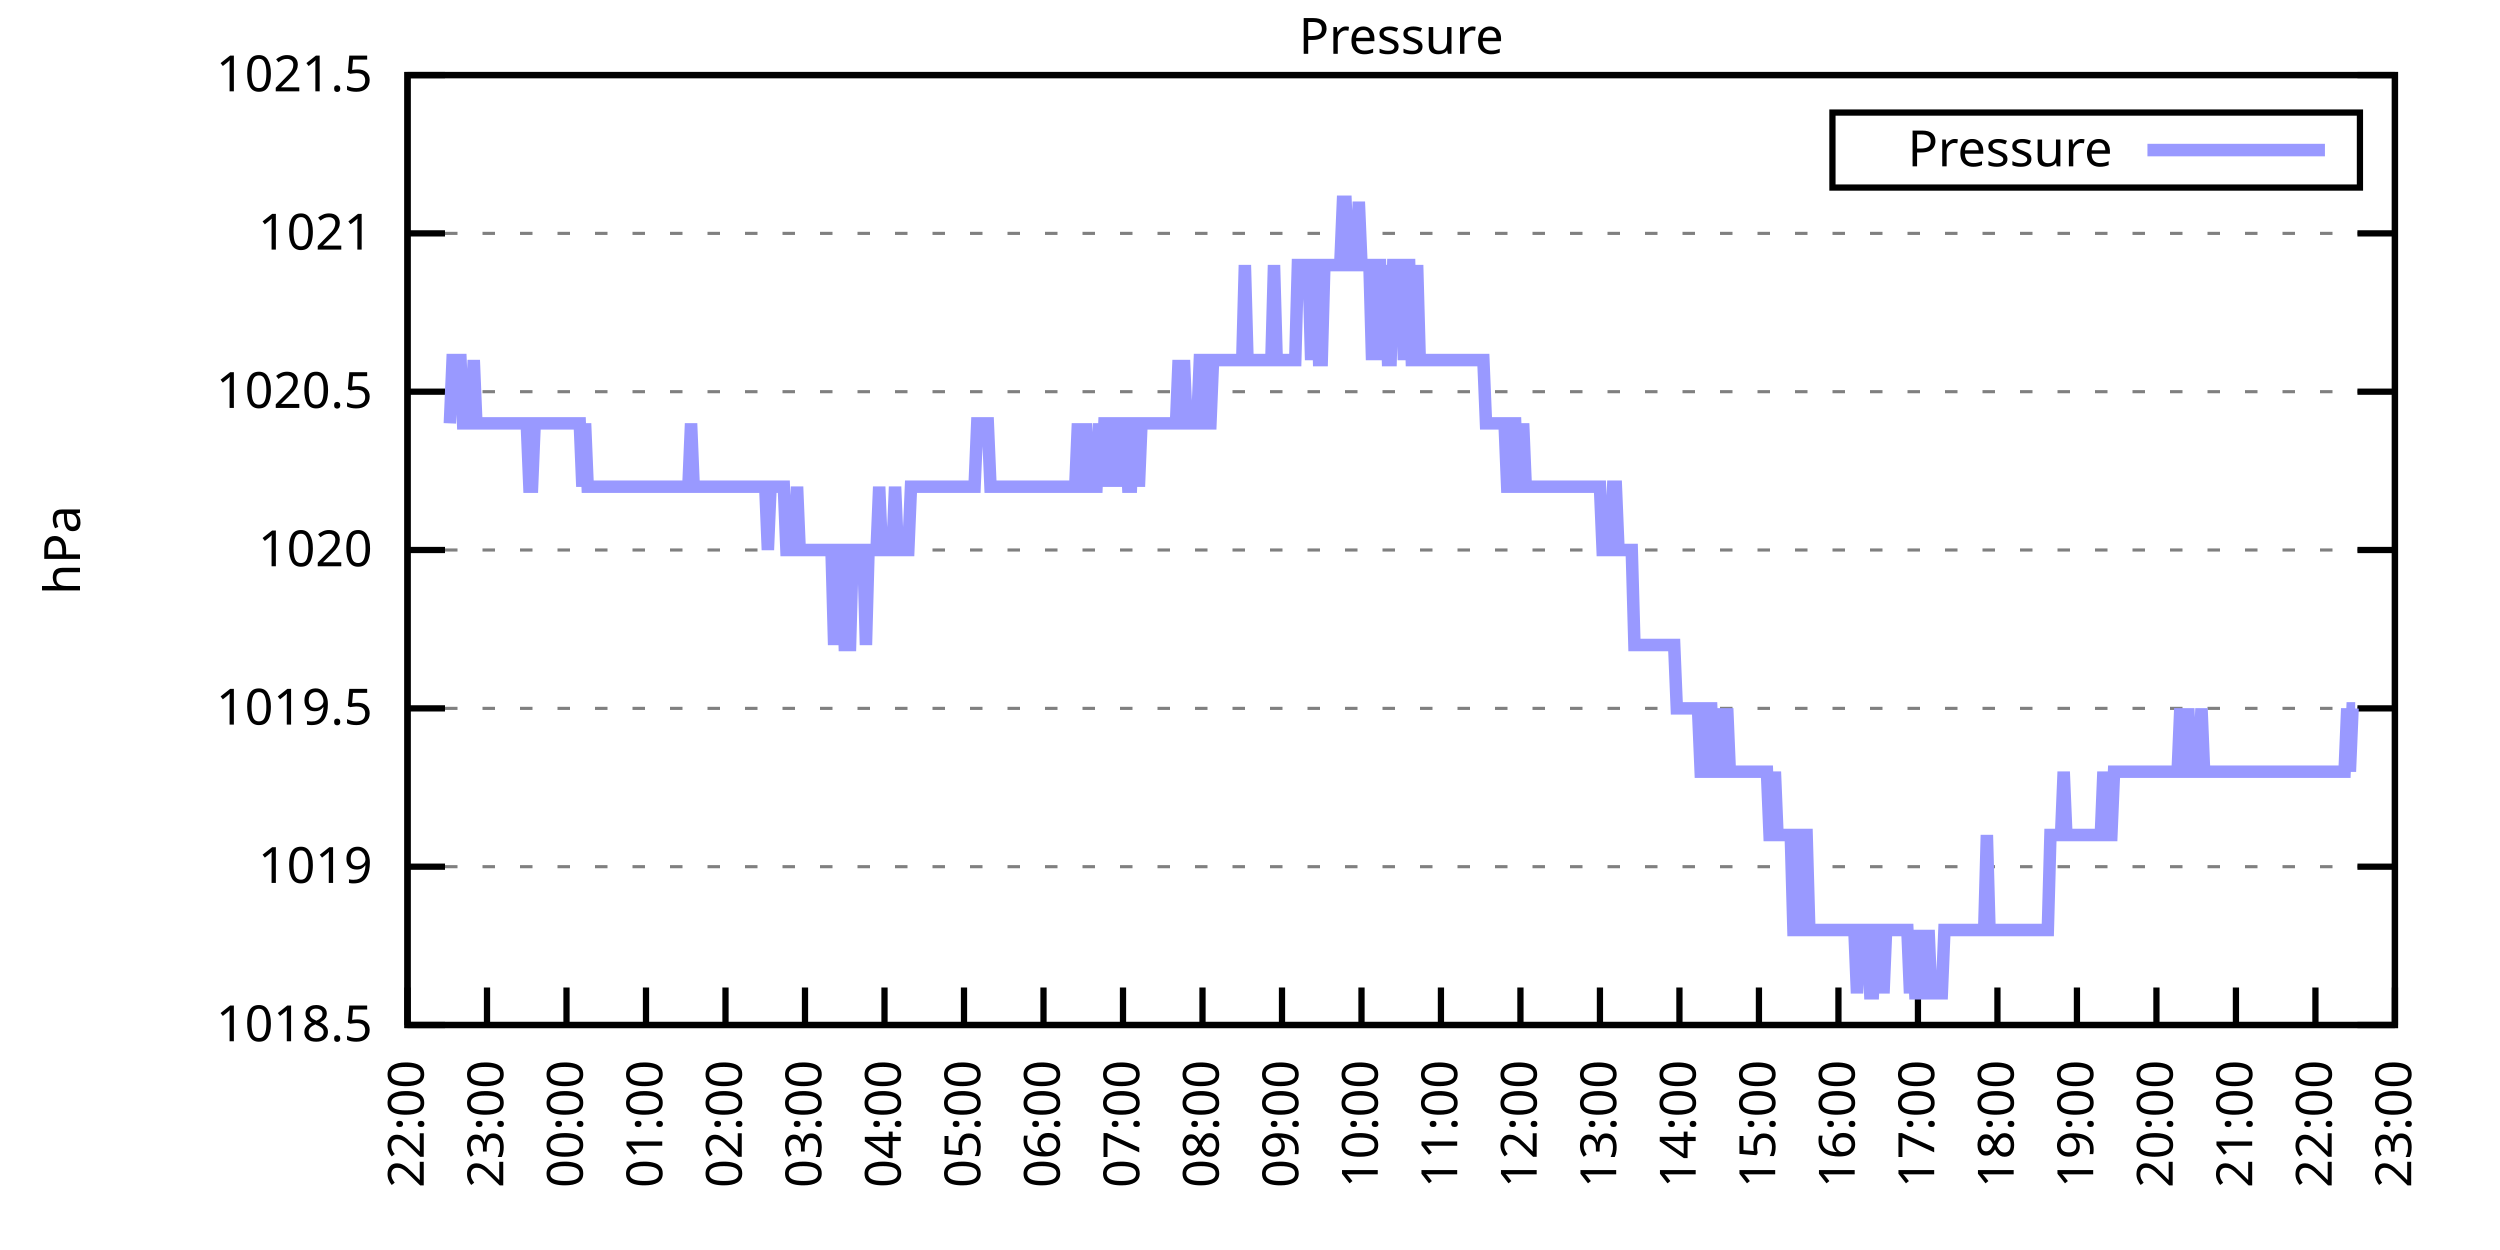
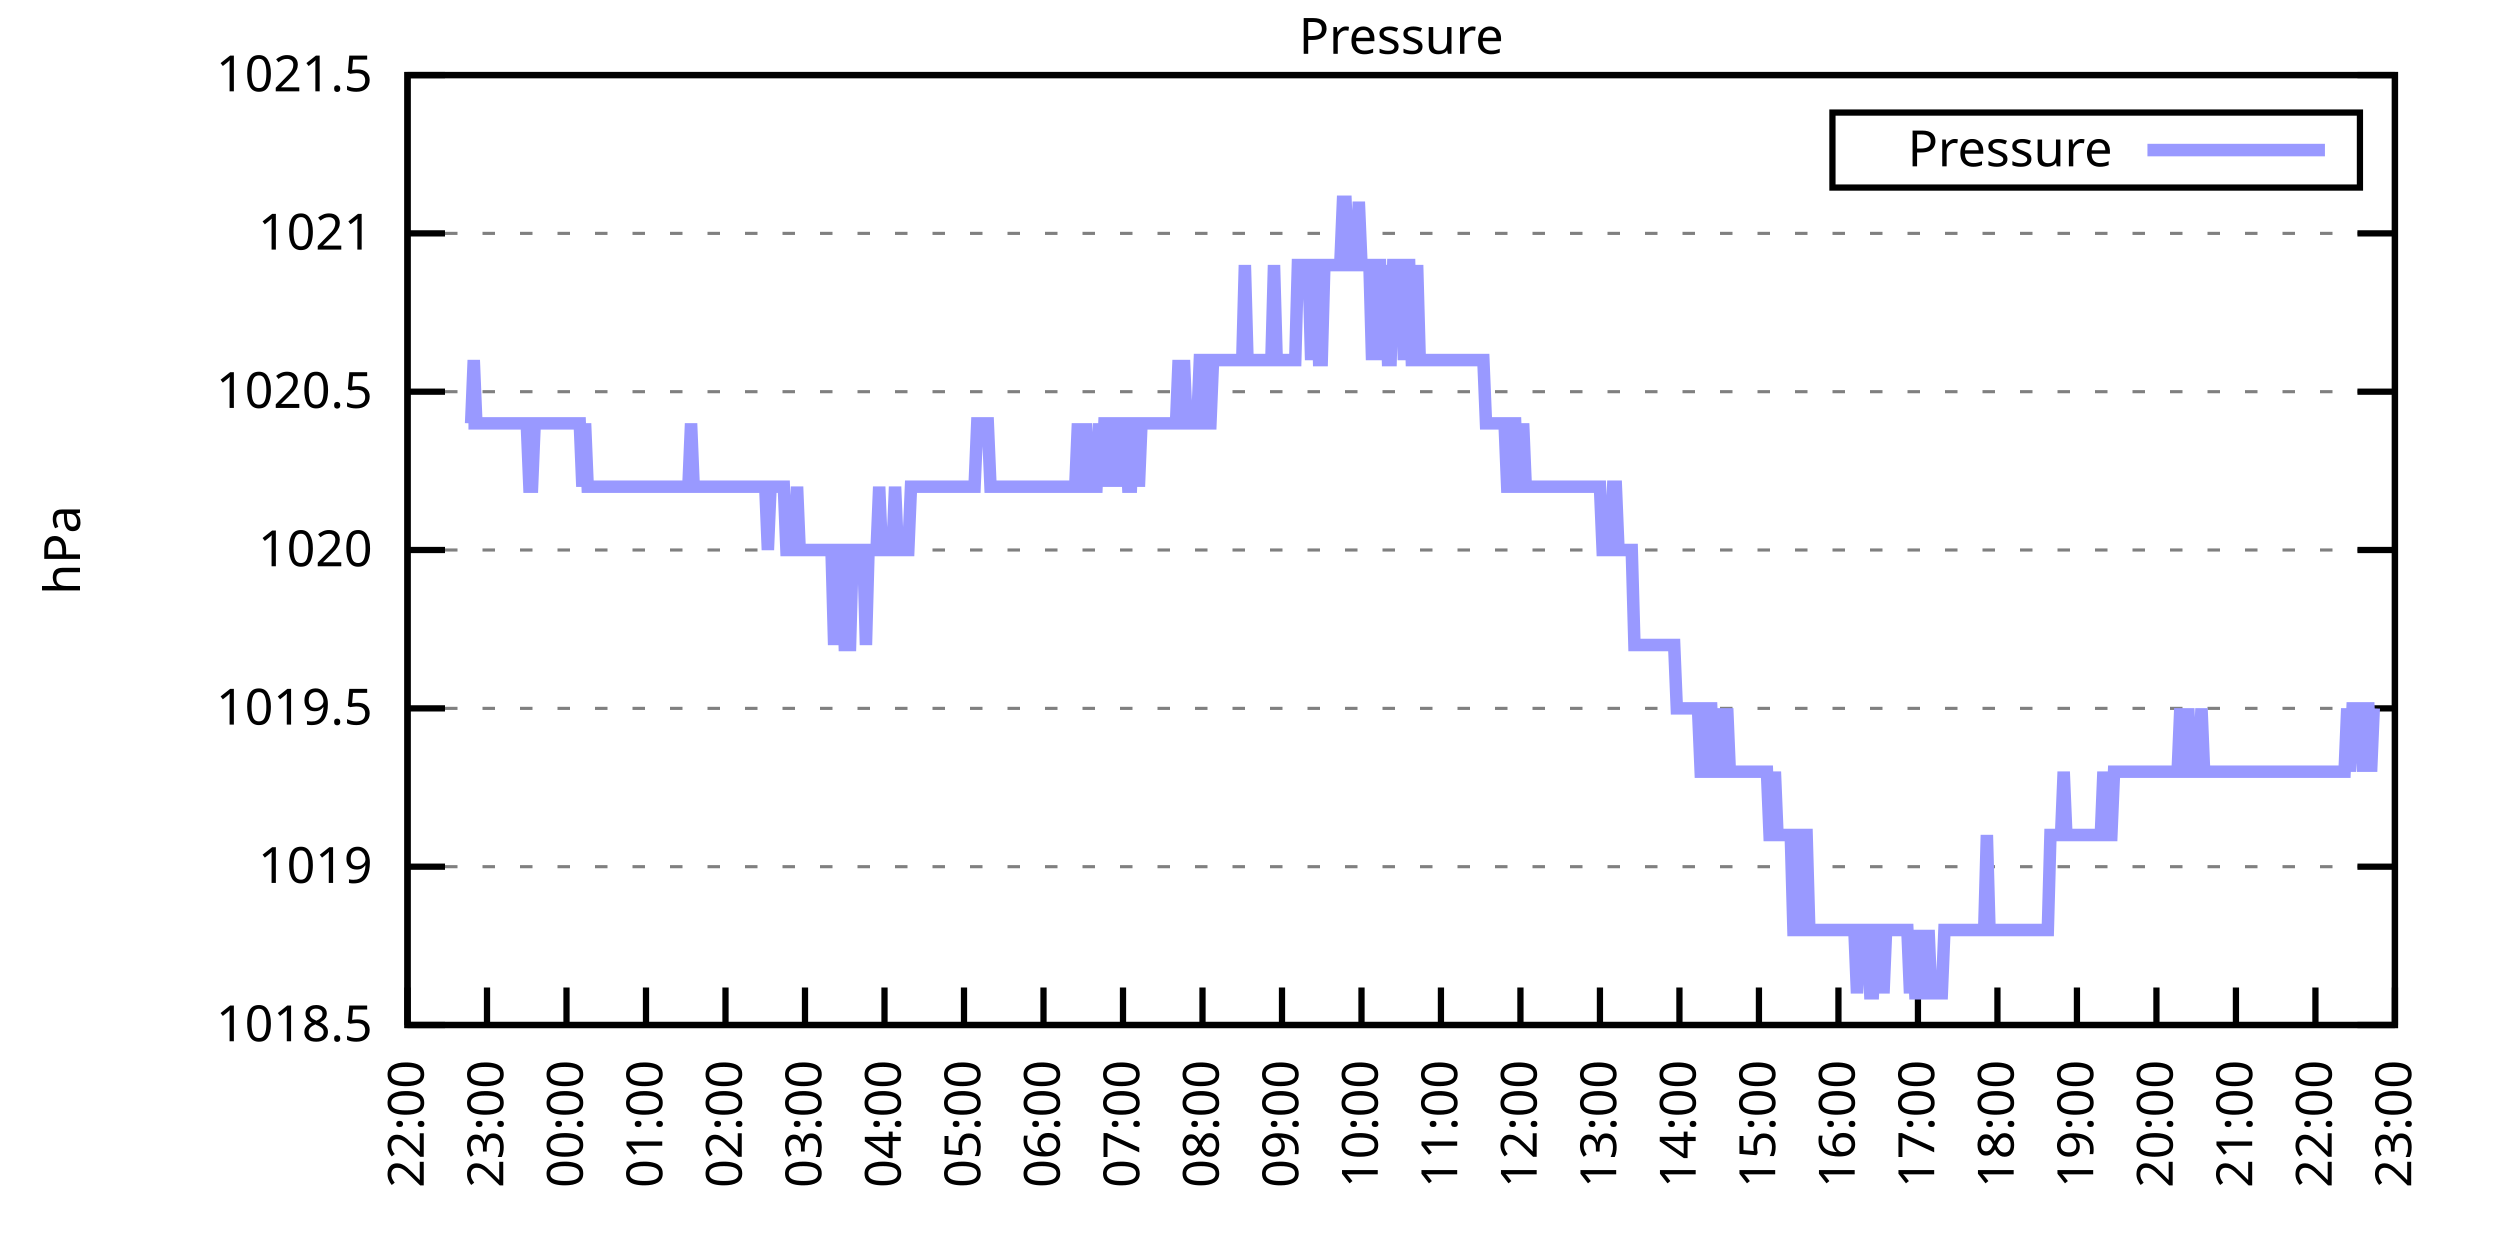
<svg xmlns="http://www.w3.org/2000/svg" xmlns:xlink="http://www.w3.org/1999/xlink" width="400" height="200" viewBox="0 0 400 200">
  <g id="gnuplot_canvas">
    <rect x="0" y="0" width="400" height="200" fill="none" />
    <defs>
      <circle id="gpDot" r="0.5" stroke-width="0.5" stroke="currentColor" />
      <path id="gpPt0" stroke-width="0.333" stroke="currentColor" d="M-1,0 h2 M0,-1 v2" />
      <path id="gpPt1" stroke-width="0.333" stroke="currentColor" d="M-1,-1 L1,1 M1,-1 L-1,1" />
      <path id="gpPt2" stroke-width="0.333" stroke="currentColor" d="M-1,0 L1,0 M0,-1 L0,1 M-1,-1 L1,1 M-1,1 L1,-1" />
      <rect id="gpPt3" stroke-width="0.333" stroke="currentColor" x="-1" y="-1" width="2" height="2" />
      <rect id="gpPt4" stroke-width="0.333" stroke="currentColor" fill="currentColor" x="-1" y="-1" width="2" height="2" />
      <circle id="gpPt5" stroke-width="0.333" stroke="currentColor" cx="0" cy="0" r="1" />
      <use xlink:href="#gpPt5" id="gpPt6" fill="currentColor" stroke="none" />
      <path id="gpPt7" stroke-width="0.333" stroke="currentColor" d="M0,-1.33 L-1.33,0.67 L1.33,0.67 z" />
      <use xlink:href="#gpPt7" id="gpPt8" fill="currentColor" stroke="none" />
      <use xlink:href="#gpPt7" id="gpPt9" stroke="currentColor" transform="rotate(180)" />
      <use xlink:href="#gpPt9" id="gpPt10" fill="currentColor" stroke="none" />
      <use xlink:href="#gpPt3" id="gpPt11" stroke="currentColor" transform="rotate(45)" />
      <use xlink:href="#gpPt11" id="gpPt12" fill="currentColor" stroke="none" />
      <path id="gpPt13" stroke-width="0.333" stroke="currentColor" d="M0,1.330 L1.265,0.411 L0.782,-1.067 L-0.782,-1.076 L-1.265,0.411 z" />
      <use xlink:href="#gpPt13" id="gpPt14" fill="currentColor" stroke="none" />
      <filter id="textbox" filterUnits="objectBoundingBox" x="0" y="0" height="1" width="1">
        <feFlood flood-color="white" flood-opacity="1" result="bgnd" />
        <feComposite in="SourceGraphic" in2="bgnd" operator="atop" />
      </filter>
      <filter id="greybox" filterUnits="objectBoundingBox" x="0" y="0" height="1" width="1">
        <feFlood flood-color="lightgrey" flood-opacity="1" result="grey" />
        <feComposite in="SourceGraphic" in2="grey" operator="atop" />
      </filter>
    </defs>
    <g fill="none" color="white" stroke="currentColor" stroke-width="1.00" stroke-linecap="butt" stroke-linejoin="miter">
</g>
    <g fill="none" color="black" stroke="currentColor" stroke-width="1.00" stroke-linecap="butt" stroke-linejoin="miter">
      <g stroke="none" shape-rendering="crispEdges">
        <polygon fill="rgb(255, 255, 255)" points="65.20,164.00 383.18,164.00 383.18,12.02 65.20,12.02 " />
      </g>
    </g>
    <g fill="none" color="black" stroke="currentColor" stroke-width="1.00" stroke-linecap="butt" stroke-linejoin="miter">
</g>
    <g fill="none" color="black" stroke="black" stroke-width="0.50" stroke-linecap="butt" stroke-linejoin="miter">
</g>
    <g fill="none" color="gray" stroke="currentColor" stroke-width="0.50" stroke-linecap="butt" stroke-linejoin="miter">
      <path stroke="gray" stroke-dasharray="2,4" class="gridline" d="M65.20,164.00 L383.19,164.00  " />
    </g>
    <g fill="none" color="gray" stroke="gray" stroke-width="1.00" stroke-linecap="butt" stroke-linejoin="miter">
</g>
    <g fill="none" color="black" stroke="currentColor" stroke-width="1.00" stroke-linecap="butt" stroke-linejoin="miter">
      <path stroke="black" d="M65.20,164.00 L71.20,164.00 M383.19,164.00 L377.19,164.00  " />
      <g transform="translate(59.60,166.60)" stroke="none" fill="black" font-family="Sans" font-size="8.00" text-anchor="end">
        <text>
          <tspan font-family="Sans"> 1018.5</tspan>
        </text>
      </g>
    </g>
    <g fill="none" color="black" stroke="currentColor" stroke-width="1.00" stroke-linecap="butt" stroke-linejoin="miter">
</g>
    <g fill="none" color="black" stroke="black" stroke-width="0.50" stroke-linecap="butt" stroke-linejoin="miter">
</g>
    <g fill="none" color="gray" stroke="currentColor" stroke-width="0.50" stroke-linecap="butt" stroke-linejoin="miter">
      <path stroke="gray" stroke-dasharray="2,4" class="gridline" d="M65.20,138.67 L383.19,138.67  " />
    </g>
    <g fill="none" color="gray" stroke="gray" stroke-width="1.00" stroke-linecap="butt" stroke-linejoin="miter">
</g>
    <g fill="none" color="black" stroke="currentColor" stroke-width="1.00" stroke-linecap="butt" stroke-linejoin="miter">
      <path stroke="black" d="M65.20,138.67 L71.20,138.67 M383.19,138.67 L377.19,138.67  " />
      <g transform="translate(59.60,141.27)" stroke="none" fill="black" font-family="Sans" font-size="8.00" text-anchor="end">
        <text>
          <tspan font-family="Sans"> 1019</tspan>
        </text>
      </g>
    </g>
    <g fill="none" color="black" stroke="currentColor" stroke-width="1.00" stroke-linecap="butt" stroke-linejoin="miter">
</g>
    <g fill="none" color="black" stroke="black" stroke-width="0.50" stroke-linecap="butt" stroke-linejoin="miter">
</g>
    <g fill="none" color="gray" stroke="currentColor" stroke-width="0.50" stroke-linecap="butt" stroke-linejoin="miter">
      <path stroke="gray" stroke-dasharray="2,4" class="gridline" d="M65.20,113.34 L383.19,113.34  " />
    </g>
    <g fill="none" color="gray" stroke="gray" stroke-width="1.00" stroke-linecap="butt" stroke-linejoin="miter">
</g>
    <g fill="none" color="black" stroke="currentColor" stroke-width="1.00" stroke-linecap="butt" stroke-linejoin="miter">
      <path stroke="black" d="M65.20,113.34 L71.20,113.34 M383.19,113.34 L377.19,113.34  " />
      <g transform="translate(59.60,115.94)" stroke="none" fill="black" font-family="Sans" font-size="8.00" text-anchor="end">
        <text>
          <tspan font-family="Sans"> 1019.5</tspan>
        </text>
      </g>
    </g>
    <g fill="none" color="black" stroke="currentColor" stroke-width="1.00" stroke-linecap="butt" stroke-linejoin="miter">
</g>
    <g fill="none" color="black" stroke="black" stroke-width="0.50" stroke-linecap="butt" stroke-linejoin="miter">
</g>
    <g fill="none" color="gray" stroke="currentColor" stroke-width="0.50" stroke-linecap="butt" stroke-linejoin="miter">
      <path stroke="gray" stroke-dasharray="2,4" class="gridline" d="M65.20,88.00 L383.19,88.00  " />
    </g>
    <g fill="none" color="gray" stroke="gray" stroke-width="1.00" stroke-linecap="butt" stroke-linejoin="miter">
</g>
    <g fill="none" color="black" stroke="currentColor" stroke-width="1.00" stroke-linecap="butt" stroke-linejoin="miter">
      <path stroke="black" d="M65.20,88.00 L71.20,88.00 M383.19,88.00 L377.19,88.00  " />
      <g transform="translate(59.60,90.60)" stroke="none" fill="black" font-family="Sans" font-size="8.00" text-anchor="end">
        <text>
          <tspan font-family="Sans"> 1020</tspan>
        </text>
      </g>
    </g>
    <g fill="none" color="black" stroke="currentColor" stroke-width="1.00" stroke-linecap="butt" stroke-linejoin="miter">
</g>
    <g fill="none" color="black" stroke="black" stroke-width="0.50" stroke-linecap="butt" stroke-linejoin="miter">
</g>
    <g fill="none" color="gray" stroke="currentColor" stroke-width="0.50" stroke-linecap="butt" stroke-linejoin="miter">
      <path stroke="gray" stroke-dasharray="2,4" class="gridline" d="M65.20,62.67 L383.19,62.67  " />
    </g>
    <g fill="none" color="gray" stroke="gray" stroke-width="1.00" stroke-linecap="butt" stroke-linejoin="miter">
</g>
    <g fill="none" color="black" stroke="currentColor" stroke-width="1.00" stroke-linecap="butt" stroke-linejoin="miter">
      <path stroke="black" d="M65.20,62.67 L71.20,62.67 M383.19,62.67 L377.19,62.67  " />
      <g transform="translate(59.60,65.27)" stroke="none" fill="black" font-family="Sans" font-size="8.00" text-anchor="end">
        <text>
          <tspan font-family="Sans"> 1020.5</tspan>
        </text>
      </g>
    </g>
    <g fill="none" color="black" stroke="currentColor" stroke-width="1.00" stroke-linecap="butt" stroke-linejoin="miter">
</g>
    <g fill="none" color="black" stroke="black" stroke-width="0.50" stroke-linecap="butt" stroke-linejoin="miter">
</g>
    <g fill="none" color="gray" stroke="currentColor" stroke-width="0.50" stroke-linecap="butt" stroke-linejoin="miter">
      <path stroke="gray" stroke-dasharray="2,4" class="gridline" d="M65.20,37.34 L383.19,37.34  " />
    </g>
    <g fill="none" color="gray" stroke="gray" stroke-width="1.00" stroke-linecap="butt" stroke-linejoin="miter">
</g>
    <g fill="none" color="black" stroke="currentColor" stroke-width="1.00" stroke-linecap="butt" stroke-linejoin="miter">
      <path stroke="black" d="M65.20,37.34 L71.20,37.34 M383.19,37.34 L377.19,37.34  " />
      <g transform="translate(59.60,39.94)" stroke="none" fill="black" font-family="Sans" font-size="8.00" text-anchor="end">
        <text>
          <tspan font-family="Sans"> 1021</tspan>
        </text>
      </g>
    </g>
    <g fill="none" color="black" stroke="currentColor" stroke-width="1.00" stroke-linecap="butt" stroke-linejoin="miter">
</g>
    <g fill="none" color="black" stroke="black" stroke-width="0.50" stroke-linecap="butt" stroke-linejoin="miter">
</g>
    <g fill="none" color="gray" stroke="currentColor" stroke-width="0.50" stroke-linecap="butt" stroke-linejoin="miter">
      <path stroke="gray" stroke-dasharray="2,4" class="gridline" d="M65.20,12.01 L383.19,12.01  " />
    </g>
    <g fill="none" color="gray" stroke="gray" stroke-width="1.00" stroke-linecap="butt" stroke-linejoin="miter">
</g>
    <g fill="none" color="black" stroke="currentColor" stroke-width="1.00" stroke-linecap="butt" stroke-linejoin="miter">
      <path stroke="black" d="M65.20,12.01 L71.20,12.01 M383.19,12.01 L377.19,12.01  " />
      <g transform="translate(59.60,14.61)" stroke="none" fill="black" font-family="Sans" font-size="8.00" text-anchor="end">
        <text>
          <tspan font-family="Sans"> 1021.5</tspan>
        </text>
      </g>
    </g>
    <g fill="none" color="black" stroke="currentColor" stroke-width="1.00" stroke-linecap="butt" stroke-linejoin="miter">
      <path stroke="black" d="M65.20,164.00 L65.20,158.00  " />
      <g transform="translate(67.80,169.60) rotate(270.00)" stroke="none" fill="black" font-family="Sans" font-size="8.00" text-anchor="end">
        <text>
          <tspan font-family="Sans">22:00</tspan>
        </text>
      </g>
    </g>
    <g fill="none" color="black" stroke="currentColor" stroke-width="1.00" stroke-linecap="butt" stroke-linejoin="miter">
      <path stroke="black" d="M77.92,164.00 L77.92,158.00  " />
      <g transform="translate(80.52,169.60) rotate(270.00)" stroke="none" fill="black" font-family="Sans" font-size="8.00" text-anchor="end">
        <text>
          <tspan font-family="Sans">23:00</tspan>
        </text>
      </g>
    </g>
    <g fill="none" color="black" stroke="currentColor" stroke-width="1.00" stroke-linecap="butt" stroke-linejoin="miter">
      <path stroke="black" d="M90.64,164.00 L90.64,158.00  " />
      <g transform="translate(93.24,169.60) rotate(270.00)" stroke="none" fill="black" font-family="Sans" font-size="8.00" text-anchor="end">
        <text>
          <tspan font-family="Sans">00:00</tspan>
        </text>
      </g>
    </g>
    <g fill="none" color="black" stroke="currentColor" stroke-width="1.00" stroke-linecap="butt" stroke-linejoin="miter">
      <path stroke="black" d="M103.36,164.00 L103.36,158.00  " />
      <g transform="translate(105.96,169.60) rotate(270.00)" stroke="none" fill="black" font-family="Sans" font-size="8.00" text-anchor="end">
        <text>
          <tspan font-family="Sans">01:00</tspan>
        </text>
      </g>
    </g>
    <g fill="none" color="black" stroke="currentColor" stroke-width="1.00" stroke-linecap="butt" stroke-linejoin="miter">
      <path stroke="black" d="M116.08,164.00 L116.08,158.00  " />
      <g transform="translate(118.68,169.60) rotate(270.00)" stroke="none" fill="black" font-family="Sans" font-size="8.00" text-anchor="end">
        <text>
          <tspan font-family="Sans">02:00</tspan>
        </text>
      </g>
    </g>
    <g fill="none" color="black" stroke="currentColor" stroke-width="1.00" stroke-linecap="butt" stroke-linejoin="miter">
      <path stroke="black" d="M128.80,164.00 L128.80,158.00  " />
      <g transform="translate(131.40,169.60) rotate(270.00)" stroke="none" fill="black" font-family="Sans" font-size="8.00" text-anchor="end">
        <text>
          <tspan font-family="Sans">03:00</tspan>
        </text>
      </g>
    </g>
    <g fill="none" color="black" stroke="currentColor" stroke-width="1.00" stroke-linecap="butt" stroke-linejoin="miter">
      <path stroke="black" d="M141.52,164.00 L141.52,158.00  " />
      <g transform="translate(144.12,169.60) rotate(270.00)" stroke="none" fill="black" font-family="Sans" font-size="8.00" text-anchor="end">
        <text>
          <tspan font-family="Sans">04:00</tspan>
        </text>
      </g>
    </g>
    <g fill="none" color="black" stroke="currentColor" stroke-width="1.00" stroke-linecap="butt" stroke-linejoin="miter">
      <path stroke="black" d="M154.24,164.00 L154.24,158.00  " />
      <g transform="translate(156.84,169.60) rotate(270.00)" stroke="none" fill="black" font-family="Sans" font-size="8.00" text-anchor="end">
        <text>
          <tspan font-family="Sans">05:00</tspan>
        </text>
      </g>
    </g>
    <g fill="none" color="black" stroke="currentColor" stroke-width="1.00" stroke-linecap="butt" stroke-linejoin="miter">
      <path stroke="black" d="M166.96,164.00 L166.96,158.00  " />
      <g transform="translate(169.56,169.60) rotate(270.00)" stroke="none" fill="black" font-family="Sans" font-size="8.00" text-anchor="end">
        <text>
          <tspan font-family="Sans">06:00</tspan>
        </text>
      </g>
    </g>
    <g fill="none" color="black" stroke="currentColor" stroke-width="1.00" stroke-linecap="butt" stroke-linejoin="miter">
      <path stroke="black" d="M179.68,164.00 L179.68,158.00  " />
      <g transform="translate(182.28,169.60) rotate(270.00)" stroke="none" fill="black" font-family="Sans" font-size="8.00" text-anchor="end">
        <text>
          <tspan font-family="Sans">07:00</tspan>
        </text>
      </g>
    </g>
    <g fill="none" color="black" stroke="currentColor" stroke-width="1.00" stroke-linecap="butt" stroke-linejoin="miter">
      <path stroke="black" d="M192.40,164.00 L192.40,158.00  " />
      <g transform="translate(195.00,169.60) rotate(270.00)" stroke="none" fill="black" font-family="Sans" font-size="8.00" text-anchor="end">
        <text>
          <tspan font-family="Sans">08:00</tspan>
        </text>
      </g>
    </g>
    <g fill="none" color="black" stroke="currentColor" stroke-width="1.00" stroke-linecap="butt" stroke-linejoin="miter">
      <path stroke="black" d="M205.12,164.00 L205.12,158.00  " />
      <g transform="translate(207.72,169.60) rotate(270.00)" stroke="none" fill="black" font-family="Sans" font-size="8.00" text-anchor="end">
        <text>
          <tspan font-family="Sans">09:00</tspan>
        </text>
      </g>
    </g>
    <g fill="none" color="black" stroke="currentColor" stroke-width="1.00" stroke-linecap="butt" stroke-linejoin="miter">
      <path stroke="black" d="M217.84,164.00 L217.84,158.00  " />
      <g transform="translate(220.44,169.60) rotate(270.00)" stroke="none" fill="black" font-family="Sans" font-size="8.00" text-anchor="end">
        <text>
          <tspan font-family="Sans">10:00</tspan>
        </text>
      </g>
    </g>
    <g fill="none" color="black" stroke="currentColor" stroke-width="1.00" stroke-linecap="butt" stroke-linejoin="miter">
      <path stroke="black" d="M230.55,164.00 L230.55,158.00  " />
      <g transform="translate(233.15,169.60) rotate(270.00)" stroke="none" fill="black" font-family="Sans" font-size="8.00" text-anchor="end">
        <text>
          <tspan font-family="Sans">11:00</tspan>
        </text>
      </g>
    </g>
    <g fill="none" color="black" stroke="currentColor" stroke-width="1.00" stroke-linecap="butt" stroke-linejoin="miter">
      <path stroke="black" d="M243.27,164.00 L243.27,158.00  " />
      <g transform="translate(245.87,169.60) rotate(270.00)" stroke="none" fill="black" font-family="Sans" font-size="8.00" text-anchor="end">
        <text>
          <tspan font-family="Sans">12:00</tspan>
        </text>
      </g>
    </g>
    <g fill="none" color="black" stroke="currentColor" stroke-width="1.00" stroke-linecap="butt" stroke-linejoin="miter">
      <path stroke="black" d="M255.99,164.00 L255.99,158.00  " />
      <g transform="translate(258.59,169.60) rotate(270.00)" stroke="none" fill="black" font-family="Sans" font-size="8.00" text-anchor="end">
        <text>
          <tspan font-family="Sans">13:00</tspan>
        </text>
      </g>
    </g>
    <g fill="none" color="black" stroke="currentColor" stroke-width="1.00" stroke-linecap="butt" stroke-linejoin="miter">
      <path stroke="black" d="M268.71,164.00 L268.71,158.00  " />
      <g transform="translate(271.31,169.60) rotate(270.00)" stroke="none" fill="black" font-family="Sans" font-size="8.00" text-anchor="end">
        <text>
          <tspan font-family="Sans">14:00</tspan>
        </text>
      </g>
    </g>
    <g fill="none" color="black" stroke="currentColor" stroke-width="1.00" stroke-linecap="butt" stroke-linejoin="miter">
      <path stroke="black" d="M281.43,164.00 L281.43,158.00  " />
      <g transform="translate(284.03,169.60) rotate(270.00)" stroke="none" fill="black" font-family="Sans" font-size="8.00" text-anchor="end">
        <text>
          <tspan font-family="Sans">15:00</tspan>
        </text>
      </g>
    </g>
    <g fill="none" color="black" stroke="currentColor" stroke-width="1.00" stroke-linecap="butt" stroke-linejoin="miter">
      <path stroke="black" d="M294.15,164.00 L294.15,158.00  " />
      <g transform="translate(296.75,169.60) rotate(270.00)" stroke="none" fill="black" font-family="Sans" font-size="8.00" text-anchor="end">
        <text>
          <tspan font-family="Sans">16:00</tspan>
        </text>
      </g>
    </g>
    <g fill="none" color="black" stroke="currentColor" stroke-width="1.00" stroke-linecap="butt" stroke-linejoin="miter">
      <path stroke="black" d="M306.87,164.00 L306.87,158.00  " />
      <g transform="translate(309.47,169.60) rotate(270.00)" stroke="none" fill="black" font-family="Sans" font-size="8.00" text-anchor="end">
        <text>
          <tspan font-family="Sans">17:00</tspan>
        </text>
      </g>
    </g>
    <g fill="none" color="black" stroke="currentColor" stroke-width="1.00" stroke-linecap="butt" stroke-linejoin="miter">
      <path stroke="black" d="M319.59,164.00 L319.59,158.00  " />
      <g transform="translate(322.19,169.60) rotate(270.00)" stroke="none" fill="black" font-family="Sans" font-size="8.00" text-anchor="end">
        <text>
          <tspan font-family="Sans">18:00</tspan>
        </text>
      </g>
    </g>
    <g fill="none" color="black" stroke="currentColor" stroke-width="1.00" stroke-linecap="butt" stroke-linejoin="miter">
      <path stroke="black" d="M332.31,164.00 L332.31,158.00  " />
      <g transform="translate(334.91,169.60) rotate(270.00)" stroke="none" fill="black" font-family="Sans" font-size="8.00" text-anchor="end">
        <text>
          <tspan font-family="Sans">19:00</tspan>
        </text>
      </g>
    </g>
    <g fill="none" color="black" stroke="currentColor" stroke-width="1.00" stroke-linecap="butt" stroke-linejoin="miter">
      <path stroke="black" d="M345.03,164.00 L345.03,158.00  " />
      <g transform="translate(347.63,169.60) rotate(270.00)" stroke="none" fill="black" font-family="Sans" font-size="8.00" text-anchor="end">
        <text>
          <tspan font-family="Sans">20:00</tspan>
        </text>
      </g>
    </g>
    <g fill="none" color="black" stroke="currentColor" stroke-width="1.00" stroke-linecap="butt" stroke-linejoin="miter">
      <path stroke="black" d="M357.75,164.00 L357.75,158.00  " />
      <g transform="translate(360.35,169.60) rotate(270.00)" stroke="none" fill="black" font-family="Sans" font-size="8.00" text-anchor="end">
        <text>
          <tspan font-family="Sans">21:00</tspan>
        </text>
      </g>
    </g>
    <g fill="none" color="black" stroke="currentColor" stroke-width="1.00" stroke-linecap="butt" stroke-linejoin="miter">
      <path stroke="black" d="M370.47,164.00 L370.47,158.00  " />
      <g transform="translate(373.07,169.60) rotate(270.00)" stroke="none" fill="black" font-family="Sans" font-size="8.00" text-anchor="end">
        <text>
          <tspan font-family="Sans">22:00</tspan>
        </text>
      </g>
    </g>
    <g fill="none" color="black" stroke="currentColor" stroke-width="1.00" stroke-linecap="butt" stroke-linejoin="miter">
      <path stroke="black" d="M383.19,164.00 L383.19,158.00  " />
      <g transform="translate(385.79,169.60) rotate(270.00)" stroke="none" fill="black" font-family="Sans" font-size="8.00" text-anchor="end">
        <text>
          <tspan font-family="Sans">23:00</tspan>
        </text>
      </g>
    </g>
    <g fill="none" color="black" stroke="currentColor" stroke-width="1.00" stroke-linecap="butt" stroke-linejoin="miter">
</g>
    <g fill="none" color="black" stroke="currentColor" stroke-width="1.00" stroke-linecap="butt" stroke-linejoin="miter">
      <path stroke="black" d="M65.20,12.01 L65.20,164.00 L383.19,164.00 L383.19,12.01 L65.20,12.01 Z  " />
    </g>
    <g fill="none" color="black" stroke="currentColor" stroke-width="1.00" stroke-linecap="butt" stroke-linejoin="miter">
</g>
    <g fill="none" color="black" stroke="currentColor" stroke-width="1.00" stroke-linecap="butt" stroke-linejoin="miter">
      <path stroke="black" d="M293.19,30.01 L293.19,18.01 L377.59,18.01 L377.59,30.01 L293.19,30.01 Z  " />
    </g>
    <g id="Pressure_plot_1">
      <g fill="none" color="white" stroke="black" stroke-width="2.00" stroke-linecap="butt" stroke-linejoin="miter">
</g>
      <g fill="none" color="black" stroke="currentColor" stroke-width="2.00" stroke-linecap="butt" stroke-linejoin="miter">
        <g transform="translate(337.99,26.61)" stroke="none" fill="black" font-family="Sans" font-size="8.00" text-anchor="end">
          <text>
            <tspan font-family="Sans">Pressure</tspan>
          </text>
        </g>
      </g>
      <g fill="none" color="black" stroke="currentColor" stroke-width="2.00" stroke-linecap="butt" stroke-linejoin="miter">
-         <path stroke="rgb(153, 153, 255)" d="M343.59,24.01 L371.99,24.01 M71.98,67.74 L72.41,57.61 L72.83,57.61 L73.26,57.61 L73.68,57.61 L74.10,67.74   L74.53,67.74 L74.95,67.74 L75.38,67.74 L75.80,57.61 L76.22,67.74 L76.65,67.74 L77.07,67.74 L77.50,67.74   L77.92,67.74 L78.34,67.74 L78.77,67.74 L79.19,67.74 L79.62,67.74 L80.04,67.74 L80.46,67.74 L80.89,67.74   L81.31,67.74 L81.74,67.74 L82.16,67.74 L82.58,67.74 L83.01,67.74 L83.43,67.74 L83.86,67.74 L84.28,67.74   L84.70,77.87 L85.13,77.87 L85.55,67.74 L85.98,67.74 L86.40,67.74 L86.82,67.74 L87.25,67.74 L87.67,67.74   L88.10,67.74 L88.52,67.74 L88.94,67.74 L89.37,67.74 L89.79,67.74 L90.22,67.74 L90.64,67.74 L91.06,67.74   L91.49,67.74 L91.91,67.74 L92.34,67.74 L92.76,67.74 L93.18,77.87 L93.61,67.74 L94.03,77.87 L94.46,77.87   L94.88,77.87 L95.30,77.87 L95.73,77.87 L96.15,77.87 L96.58,77.87 L97.00,77.87 L97.42,77.87 L97.85,77.87   L98.27,77.87 L98.69,77.87 L99.12,77.87 L99.54,77.87 L99.97,77.87 L100.39,77.87 L100.81,77.87 L101.24,77.87   L101.66,77.87 L102.09,77.87 L102.51,77.87 L102.93,77.87 L103.36,77.87 L103.78,77.87 L104.21,77.87 L104.63,77.87   L105.05,77.87 L105.48,77.87 L105.90,77.87 L106.33,77.87 L106.75,77.87 L107.17,77.87 L107.60,77.87 L108.02,77.87   L108.45,77.87 L108.87,77.87 L109.29,77.87 L109.72,77.87 L110.14,77.87 L110.57,67.74 L110.99,77.87 L111.41,77.87   L111.84,77.87 L112.26,77.87 L112.69,77.87 L113.11,77.87 L113.53,77.87 L113.96,77.87 L114.38,77.87 L114.81,77.87   L115.23,77.87 L115.65,77.87 L116.08,77.87 L116.50,77.87 L116.93,77.87 L117.35,77.87 L117.77,77.87 L118.20,77.87   L118.62,77.87 L119.05,77.87 L119.47,77.87 L119.89,77.87 L120.32,77.87 L120.74,77.87 L121.17,77.87 L121.59,77.87   L122.01,77.87 L122.44,77.87 L122.86,88.00 L123.29,77.87 L123.71,77.87 L124.13,77.87 L124.56,77.87 L124.98,77.87   L125.41,77.87 L125.83,88.00 L126.25,88.00 L126.68,88.00 L127.10,88.00 L127.53,77.87 L127.95,88.00 L128.37,88.00   L128.80,88.00 L129.22,88.00 L129.65,88.00 L130.07,88.00 L130.49,88.00 L130.92,88.00 L131.34,88.00 L131.77,88.00   L132.19,88.00 L132.61,88.00 L133.04,88.00 L133.46,103.20 L133.89,88.00 L134.31,88.00 L134.73,88.00 L135.16,103.20   L135.58,103.20 L136.01,103.20 L136.43,88.00 L136.85,88.00 L137.28,88.00 L137.70,88.00 L138.13,88.00 L138.55,103.20   L138.97,88.00 L139.40,88.00 L139.82,88.00 L140.25,88.00 L140.67,77.87 L141.09,88.00 L141.52,88.00 L141.94,88.00   L142.37,88.00 L142.79,88.00 L143.21,77.87 L143.64,88.00 L144.06,88.00 L144.49,88.00 L144.91,88.00 L145.33,88.00   L145.76,77.87 L146.18,77.87 L146.61,77.87 L147.03,77.87 L147.45,77.87 L147.88,77.87 L148.30,77.87 L148.73,77.87   L149.15,77.87 L149.57,77.87 L150.00,77.87 L150.42,77.87 L150.85,77.87 L151.27,77.87 L151.69,77.87 L152.12,77.87   L152.54,77.87 L152.97,77.87 L153.39,77.87 L153.81,77.87 L154.24,77.87 L154.66,77.87 L155.09,77.87 L155.51,77.87   L155.93,77.87 L156.36,67.74 L156.78,67.74 L157.21,67.74 L157.63,67.74 L158.05,67.74 L158.48,77.87 L158.90,77.87   L159.33,77.87 L159.75,77.87 L160.17,77.87 L160.60,77.87 L161.02,77.87 L161.44,77.87 L161.87,77.87 L162.29,77.87   L162.72,77.87 L163.14,77.87 L163.56,77.87 L163.99,77.87 L164.41,77.87 L164.84,77.87 L165.26,77.87 L165.68,77.87   L166.11,77.87 L166.53,77.87 L166.96,77.87 L167.38,77.87 L167.80,77.87 L168.23,77.87 L168.65,77.87 L169.08,77.87   L169.50,77.87 L169.92,77.87 L170.35,77.87 L170.77,77.87 L171.20,77.87 L171.62,77.87 L172.04,77.87 L172.47,67.74   L172.89,77.87 L173.32,77.87 L173.74,67.74 L174.16,77.87 L174.59,77.87 L175.01,77.87 L175.44,77.87 L175.86,67.74   L176.28,77.87 L176.71,67.74 L177.13,67.74 L177.56,77.87 L177.98,67.74 L178.40,67.74 L178.83,67.74 L179.25,77.87   L179.68,67.74 L180.10,67.74 L180.52,77.87 L180.95,77.87 L181.37,67.74 L181.80,67.74 L182.22,77.87 L182.64,67.74   L183.07,67.74 L183.49,67.74 L183.92,67.74 L184.34,67.74 L184.76,67.74 L185.19,67.74 L185.61,67.74 L186.04,67.74   L186.46,67.74 L186.88,67.74 L187.31,67.74 L187.73,67.74 L188.16,67.74 L188.58,57.61 L189.00,67.74 L189.43,57.61   L189.85,67.74 L190.28,67.74 L190.70,67.74 L191.12,67.74 L191.55,67.74 L191.97,57.61 L192.40,57.61 L192.82,57.61   L193.24,67.74 L193.67,67.74 L194.09,57.61 L194.52,57.61 L194.94,57.61 L195.36,57.61 L195.79,57.61 L196.21,57.61   L196.64,57.61 L197.06,57.61 L197.48,57.61 L197.91,57.61 L198.33,57.61 L198.76,57.61 L199.18,42.41 L199.60,57.61   L200.03,57.61 L200.45,57.61 L200.88,57.61 L201.30,57.61 L201.72,57.61 L202.15,57.61 L202.57,57.61 L203.00,57.61   L203.42,57.61 L203.84,42.41 L204.27,57.61 L204.69,57.61 L205.12,57.61 L205.54,57.61 L205.96,57.61 L206.39,57.61   L206.81,57.61 L207.24,57.61 L207.66,42.41 L208.08,42.41 L208.51,42.41 L208.93,42.41 L209.36,42.41 L209.78,57.61   L210.20,42.41 L210.63,42.41 L211.05,57.61 L211.48,57.61 L211.90,42.41 L212.32,42.41 L212.75,42.41 L213.17,42.41   L213.60,42.41 L214.02,42.41 L214.44,42.41 L214.87,32.28 L215.29,32.28 L215.72,42.41 L216.14,42.41 L216.56,42.41   L216.99,42.41 L217.41,32.28 L217.84,42.41 L218.26,42.41 L218.68,42.41 L219.11,42.41 L219.53,57.61 L219.96,42.41   L220.38,42.41 L220.80,42.41 L221.23,57.61 L221.65,42.41 L222.08,57.61 L222.50,57.61 L222.92,42.41 L223.35,42.41   L223.77,42.41 L224.20,42.41 L224.62,57.61 L225.04,42.41 L225.47,42.41 L225.89,57.61 L226.31,57.61 L226.74,42.41   L227.16,57.61 L227.59,57.61 L228.01,57.61 L228.43,57.61 L228.86,57.61 L229.28,57.61 L229.71,57.61 L230.13,57.61   L230.55,57.61 L230.98,57.61 L231.40,57.61 L231.83,57.61 L232.25,57.61 L232.67,57.61 L233.10,57.61 L233.52,57.61   L233.95,57.61 L234.37,57.61 L234.79,57.61 L235.22,57.61 L235.64,57.61 L236.07,57.61 L236.49,57.61 L236.91,57.61   L237.34,57.61 L237.76,67.74 L238.19,67.74 L238.61,67.74 L239.03,67.74 L239.46,67.74 L239.88,67.74 L240.31,67.74   L240.73,67.74 L241.15,77.87 L241.58,77.87 L242.00,67.74 L242.43,67.74 L242.85,77.87 L243.27,77.87 L243.70,67.74   L244.12,77.87 L244.55,77.87 L244.97,77.87 L245.39,77.87 L245.82,77.87 L246.24,77.87 L246.67,77.87 L247.09,77.87   L247.51,77.87 L247.94,77.87 L248.36,77.87 L248.79,77.87 L249.21,77.87 L249.63,77.87 L250.06,77.87 L250.48,77.87   L250.91,77.87 L251.33,77.87 L251.75,77.87 L252.18,77.87 L252.60,77.87 L253.03,77.87 L253.45,77.87 L253.87,77.87   L254.30,77.87 L254.72,77.87 L255.15,77.87 L255.57,77.87 L255.99,77.87 L256.42,88.00 L256.84,88.00 L257.27,88.00   L257.69,88.00 L258.11,77.87 L258.54,77.87 L258.96,88.00 L259.39,88.00 L259.81,88.00 L260.23,88.00 L260.66,88.00   L261.08,88.00 L261.51,103.20 L261.93,103.20 L262.35,103.20 L262.78,103.20 L263.20,103.20 L263.63,103.20 L264.05,103.20   L264.47,103.20 L264.90,103.20 L265.32,103.20 L265.75,103.20 L266.17,103.20 L266.59,103.20 L267.02,103.20 L267.44,103.20   L267.87,103.20 L268.29,113.34 L268.71,113.34 L269.14,113.34 L269.56,113.34 L269.99,113.34 L270.41,113.34 L270.83,113.34   L271.26,113.34 L271.68,113.34 L272.11,123.47 L272.53,123.47 L272.95,113.34 L273.38,113.34 L273.80,113.34 L274.23,123.47   L274.65,123.47 L275.07,123.47 L275.50,113.34 L275.92,123.47 L276.35,113.34 L276.77,123.47 L277.19,123.47 L277.62,123.47   L278.04,123.47 L278.47,123.47 L278.89,123.47 L279.31,123.47 L279.74,123.47 L280.16,123.47 L280.59,123.47 L281.01,123.47   L281.43,123.47 L281.86,123.47 L282.28,123.47 L282.71,123.47 L283.13,133.60 L283.55,133.60 L283.98,123.47 L284.40,133.60   L284.83,133.60 L285.25,133.60 L285.67,133.60 L286.10,133.60 L286.52,133.60 L286.95,148.80 L287.37,148.80 L287.79,148.80   L288.22,133.60 L288.64,133.60 L289.06,133.60 L289.49,148.80 L289.91,148.80 L290.34,148.80 L290.76,148.80 L291.18,148.80   L291.61,148.80 L292.03,148.80 L292.46,148.80 L292.88,148.80 L293.30,148.80 L293.73,148.80 L294.15,148.80 L294.58,148.80   L295.00,148.80 L295.42,148.80 L295.85,148.80 L296.27,148.80 L296.70,148.80 L297.12,158.93 L297.54,148.80 L297.97,148.80   L298.39,148.80 L298.82,148.80 L299.24,158.93 L299.66,158.93 L300.09,148.80 L300.51,148.80 L300.94,148.80 L301.36,158.93   L301.78,148.80 L302.21,148.80 L302.63,148.80 L303.06,148.80 L303.48,148.80 L303.90,148.80 L304.33,148.80 L304.75,148.80   L305.18,148.80 L305.60,158.93 L306.02,148.80 L306.45,158.93 L306.87,158.93 L307.30,148.80 L307.72,158.93 L308.14,158.93   L308.57,148.80 L308.99,158.93 L309.42,158.93 L309.84,158.93 L310.26,158.93 L310.69,158.93 L311.11,148.80 L311.54,148.80   L311.96,148.80 L312.38,148.80 L312.81,148.80 L313.23,148.80 L313.66,148.80 L314.08,148.80 L314.50,148.80 L314.93,148.80   L315.35,148.80 L315.78,148.80 L316.20,148.80 L316.62,148.80 L317.05,148.80 L317.47,148.80 L317.90,133.60 L318.32,148.80   L318.74,148.80 L319.17,148.80 L319.59,148.80 L320.02,148.80 L320.44,148.80 L320.86,148.80 L321.29,148.80 L321.71,148.80   L322.14,148.80 L322.56,148.80 L322.98,148.80 L323.41,148.80 L323.83,148.80 L324.26,148.80 L324.68,148.80 L325.10,148.80   L325.53,148.80 L325.95,148.80 L326.38,148.80 L326.80,148.80 L327.22,148.80 L327.65,148.80 L328.07,133.60 L328.50,133.60   L328.92,133.60 L329.34,133.60 L329.77,133.60 L330.19,123.47 L330.62,133.60 L331.04,133.60 L331.46,133.60 L331.89,133.60   L332.31,133.60 L332.74,133.60 L333.16,133.60 L333.58,133.60 L334.01,133.60 L334.43,133.60 L334.86,133.60 L335.28,133.60   L335.70,133.60 L336.13,133.60 L336.55,123.47 L336.98,133.60 L337.40,133.60 L337.82,133.60 L338.25,123.47 L338.67,123.47   L339.10,123.47 L339.52,123.47 L339.94,123.47 L340.37,123.47 L340.79,123.47 L341.22,123.47 L341.64,123.47 L342.06,123.47   L342.49,123.47 L342.91,123.47 L343.34,123.47 L343.76,123.47 L344.18,123.47 L344.61,123.47 L345.03,123.47 L345.46,123.47   L345.88,123.47 L346.30,123.47 L346.73,123.47 L347.15,123.47 L347.58,123.47 L348.00,123.47 L348.42,123.47 L348.85,113.34   L349.27,123.47 L349.70,123.47 L350.12,113.34 L350.54,123.47 L350.97,123.47 L351.39,123.47 L351.81,123.47 L352.24,113.34   L352.66,123.47 L353.09,123.47 L353.51,123.47 L353.93,123.47 L354.36,123.47 L354.78,123.47 L355.21,123.47 L355.63,123.47   L356.05,123.47 L356.48,123.47 L356.90,123.47 L357.33,123.47 L357.75,123.47 L358.17,123.47 L358.60,123.47 L359.02,123.47   L359.45,123.47 L359.87,123.47 L360.29,123.47 L360.72,123.47 L361.14,123.47 L361.57,123.47 L361.99,123.47 L362.41,123.47   L362.84,123.47 L363.26,123.47 L363.69,123.47 L364.11,123.47 L364.53,123.47 L364.96,123.47 L365.38,123.47 L365.81,123.47   L366.23,123.47 L366.65,123.47 L367.08,123.47 L367.50,123.47 L367.93,123.47 L368.35,123.47 L368.77,123.47 L369.20,123.47   L369.62,123.47 L370.05,123.47 L370.47,123.47 L370.89,123.47 L371.32,123.47 L371.74,123.47 L372.17,123.47 L372.59,123.47   L373.01,123.47 L373.44,123.47 L373.86,123.47 L374.29,123.47 L374.71,123.47 L375.13,123.47 L375.56,113.34 L375.98,123.47   L376.41,113.34 L376.83,113.34  " />
+         <path stroke="rgb(153, 153, 255)" d="M343.59,24.01 L371.99,24.01 M74.95,67.74 L75.38,67.74 L75.80,57.61 L76.22,67.74 L76.65,67.74 L77.07,67.74   L77.50,67.74 L77.92,67.74 L78.34,67.74 L78.77,67.74 L79.19,67.74 L79.62,67.74 L80.04,67.74 L80.46,67.74   L80.89,67.74 L81.31,67.74 L81.74,67.74 L82.16,67.74 L82.58,67.74 L83.01,67.74 L83.43,67.74 L83.86,67.74   L84.28,67.74 L84.70,77.87 L85.13,77.87 L85.55,67.74 L85.98,67.74 L86.40,67.74 L86.82,67.74 L87.25,67.74   L87.67,67.74 L88.10,67.74 L88.52,67.74 L88.94,67.74 L89.37,67.74 L89.79,67.74 L90.22,67.74 L90.64,67.74   L91.06,67.74 L91.49,67.74 L91.91,67.74 L92.34,67.74 L92.76,67.74 L93.18,77.87 L93.61,67.74 L94.03,77.87   L94.46,77.87 L94.88,77.87 L95.30,77.87 L95.73,77.87 L96.15,77.87 L96.58,77.87 L97.00,77.87 L97.42,77.87   L97.85,77.87 L98.27,77.87 L98.69,77.87 L99.12,77.87 L99.54,77.87 L99.97,77.87 L100.39,77.87 L100.81,77.87   L101.24,77.87 L101.66,77.87 L102.09,77.87 L102.51,77.87 L102.93,77.87 L103.36,77.87 L103.78,77.87 L104.21,77.87   L104.63,77.87 L105.05,77.87 L105.48,77.87 L105.90,77.87 L106.33,77.87 L106.75,77.87 L107.17,77.87 L107.60,77.87   L108.02,77.87 L108.45,77.87 L108.87,77.87 L109.29,77.87 L109.72,77.87 L110.14,77.87 L110.57,67.74 L110.99,77.87   L111.41,77.87 L111.84,77.87 L112.26,77.87 L112.69,77.87 L113.11,77.87 L113.53,77.87 L113.96,77.87 L114.38,77.87   L114.81,77.87 L115.23,77.87 L115.65,77.87 L116.08,77.87 L116.50,77.87 L116.93,77.87 L117.35,77.87 L117.77,77.87   L118.20,77.87 L118.62,77.87 L119.05,77.87 L119.47,77.87 L119.89,77.87 L120.32,77.87 L120.74,77.87 L121.17,77.87   L121.59,77.87 L122.01,77.87 L122.44,77.87 L122.86,88.00 L123.29,77.87 L123.71,77.87 L124.13,77.87 L124.56,77.87   L124.98,77.87 L125.41,77.87 L125.83,88.00 L126.25,88.00 L126.68,88.00 L127.10,88.00 L127.53,77.87 L127.95,88.00   L128.37,88.00 L128.80,88.00 L129.22,88.00 L129.65,88.00 L130.07,88.00 L130.49,88.00 L130.92,88.00 L131.34,88.00   L131.77,88.00 L132.19,88.00 L132.61,88.00 L133.04,88.00 L133.46,103.20 L133.89,88.00 L134.31,88.00 L134.73,88.00   L135.16,103.20 L135.58,103.20 L136.01,103.20 L136.43,88.00 L136.85,88.00 L137.28,88.00 L137.70,88.00 L138.13,88.00   L138.55,103.20 L138.97,88.00 L139.40,88.00 L139.82,88.00 L140.25,88.00 L140.67,77.87 L141.09,88.00 L141.52,88.00   L141.94,88.00 L142.37,88.00 L142.79,88.00 L143.21,77.87 L143.64,88.00 L144.06,88.00 L144.49,88.00 L144.91,88.00   L145.33,88.00 L145.76,77.87 L146.18,77.87 L146.61,77.87 L147.03,77.87 L147.45,77.87 L147.88,77.87 L148.30,77.87   L148.73,77.87 L149.15,77.87 L149.57,77.87 L150.00,77.87 L150.42,77.87 L150.85,77.87 L151.27,77.87 L151.69,77.87   L152.12,77.87 L152.54,77.87 L152.97,77.87 L153.39,77.87 L153.81,77.87 L154.24,77.87 L154.66,77.87 L155.09,77.87   L155.51,77.87 L155.93,77.87 L156.36,67.74 L156.78,67.74 L157.21,67.74 L157.63,67.74 L158.05,67.74 L158.48,77.87   L158.90,77.87 L159.33,77.87 L159.75,77.87 L160.17,77.87 L160.60,77.87 L161.02,77.87 L161.44,77.87 L161.87,77.87   L162.29,77.87 L162.72,77.87 L163.14,77.87 L163.56,77.87 L163.99,77.87 L164.41,77.87 L164.84,77.87 L165.26,77.87   L165.68,77.87 L166.11,77.87 L166.53,77.87 L166.96,77.87 L167.38,77.87 L167.80,77.87 L168.23,77.87 L168.65,77.87   L169.08,77.87 L169.50,77.87 L169.92,77.87 L170.35,77.87 L170.77,77.87 L171.20,77.87 L171.62,77.87 L172.04,77.87   L172.47,67.74 L172.89,77.87 L173.32,77.87 L173.74,67.74 L174.16,77.87 L174.59,77.87 L175.01,77.87 L175.44,77.87   L175.86,67.74 L176.28,77.87 L176.71,67.74 L177.13,67.74 L177.56,77.87 L177.98,67.74 L178.40,67.74 L178.83,67.74   L179.25,77.87 L179.68,67.74 L180.10,67.74 L180.52,77.87 L180.95,77.87 L181.37,67.74 L181.80,67.74 L182.22,77.87   L182.64,67.74 L183.07,67.74 L183.49,67.74 L183.92,67.74 L184.34,67.74 L184.76,67.74 L185.19,67.74 L185.61,67.74   L186.04,67.74 L186.46,67.74 L186.88,67.74 L187.31,67.74 L187.73,67.74 L188.16,67.74 L188.58,57.61 L189.00,67.74   L189.43,57.61 L189.85,67.74 L190.28,67.74 L190.70,67.74 L191.12,67.74 L191.55,67.74 L191.97,57.61 L192.40,57.61   L192.82,57.61 L193.24,67.74 L193.67,67.74 L194.09,57.61 L194.52,57.61 L194.94,57.61 L195.36,57.61 L195.79,57.61   L196.21,57.61 L196.64,57.61 L197.06,57.61 L197.48,57.61 L197.91,57.61 L198.33,57.61 L198.76,57.61 L199.18,42.41   L199.60,57.61 L200.03,57.61 L200.45,57.61 L200.88,57.61 L201.30,57.61 L201.72,57.61 L202.15,57.61 L202.57,57.61   L203.00,57.61 L203.42,57.61 L203.84,42.41 L204.27,57.61 L204.69,57.61 L205.12,57.61 L205.54,57.61 L205.96,57.61   L206.39,57.61 L206.81,57.61 L207.24,57.61 L207.66,42.41 L208.08,42.41 L208.51,42.41 L208.93,42.41 L209.36,42.41   L209.78,57.61 L210.20,42.41 L210.63,42.41 L211.05,57.61 L211.48,57.61 L211.90,42.41 L212.32,42.41 L212.75,42.41   L213.17,42.41 L213.60,42.41 L214.02,42.41 L214.44,42.41 L214.87,32.28 L215.29,32.28 L215.72,42.41 L216.14,42.41   L216.56,42.41 L216.99,42.41 L217.41,32.28 L217.84,42.41 L218.26,42.41 L218.68,42.41 L219.11,42.41 L219.53,57.61   L219.96,42.41 L220.38,42.41 L220.80,42.41 L221.23,57.61 L221.65,42.41 L222.08,57.61 L222.50,57.61 L222.92,42.41   L223.35,42.41 L223.77,42.41 L224.20,42.41 L224.62,57.61 L225.04,42.41 L225.47,42.41 L225.89,57.61 L226.31,57.61   L226.74,42.41 L227.16,57.61 L227.59,57.61 L228.01,57.61 L228.43,57.61 L228.86,57.61 L229.28,57.61 L229.71,57.61   L230.13,57.61 L230.55,57.61 L230.98,57.61 L231.40,57.61 L231.83,57.61 L232.25,57.61 L232.67,57.61 L233.10,57.61   L233.52,57.61 L233.95,57.61 L234.37,57.61 L234.79,57.61 L235.22,57.61 L235.64,57.61 L236.07,57.61 L236.49,57.61   L236.91,57.61 L237.34,57.61 L237.76,67.74 L238.19,67.74 L238.61,67.74 L239.03,67.74 L239.46,67.74 L239.88,67.74   L240.31,67.74 L240.73,67.74 L241.15,77.87 L241.58,77.87 L242.00,67.74 L242.43,67.74 L242.85,77.87 L243.27,77.87   L243.70,67.74 L244.12,77.87 L244.55,77.87 L244.97,77.87 L245.39,77.87 L245.82,77.87 L246.24,77.87 L246.67,77.87   L247.09,77.87 L247.51,77.87 L247.94,77.87 L248.36,77.87 L248.79,77.87 L249.21,77.87 L249.63,77.87 L250.06,77.87   L250.48,77.87 L250.91,77.87 L251.33,77.87 L251.75,77.87 L252.18,77.87 L252.60,77.87 L253.03,77.87 L253.45,77.87   L253.87,77.87 L254.30,77.87 L254.72,77.87 L255.15,77.87 L255.57,77.87 L255.99,77.87 L256.42,88.00 L256.84,88.00   L257.27,88.00 L257.69,88.00 L258.11,77.87 L258.54,77.87 L258.96,88.00 L259.39,88.00 L259.81,88.00 L260.23,88.00   L260.66,88.00 L261.08,88.00 L261.51,103.20 L261.93,103.20 L262.35,103.20 L262.78,103.20 L263.20,103.20 L263.63,103.20   L264.05,103.20 L264.47,103.20 L264.90,103.20 L265.32,103.20 L265.75,103.20 L266.17,103.20 L266.59,103.20 L267.02,103.20   L267.44,103.20 L267.87,103.20 L268.29,113.34 L268.71,113.34 L269.14,113.34 L269.56,113.34 L269.99,113.34 L270.41,113.34   L270.83,113.34 L271.26,113.34 L271.68,113.34 L272.11,123.47 L272.53,123.47 L272.95,113.34 L273.38,113.34 L273.80,113.34   L274.23,123.47 L274.65,123.47 L275.07,123.47 L275.50,113.34 L275.92,123.47 L276.35,113.34 L276.77,123.47 L277.19,123.47   L277.62,123.47 L278.04,123.47 L278.47,123.47 L278.89,123.47 L279.31,123.47 L279.74,123.47 L280.16,123.47 L280.59,123.47   L281.01,123.47 L281.43,123.47 L281.86,123.47 L282.28,123.47 L282.71,123.47 L283.13,133.60 L283.55,133.60 L283.98,123.47   L284.40,133.60 L284.83,133.60 L285.25,133.60 L285.67,133.60 L286.10,133.60 L286.52,133.60 L286.95,148.80 L287.37,148.80   L287.79,148.80 L288.22,133.60 L288.64,133.60 L289.06,133.60 L289.49,148.80 L289.91,148.80 L290.34,148.80 L290.76,148.80   L291.18,148.80 L291.61,148.80 L292.03,148.80 L292.46,148.80 L292.88,148.80 L293.30,148.80 L293.73,148.80 L294.15,148.80   L294.58,148.80 L295.00,148.80 L295.42,148.80 L295.85,148.80 L296.27,148.80 L296.70,148.80 L297.12,158.93 L297.54,148.80   L297.97,148.80 L298.39,148.80 L298.82,148.80 L299.24,158.93 L299.66,158.93 L300.09,148.80 L300.51,148.80 L300.94,148.80   L301.36,158.93 L301.78,148.80 L302.21,148.80 L302.63,148.80 L303.06,148.80 L303.48,148.80 L303.90,148.80 L304.33,148.80   L304.75,148.80 L305.18,148.80 L305.60,158.93 L306.02,148.80 L306.45,158.93 L306.87,158.93 L307.30,148.80 L307.72,158.93   L308.14,158.93 L308.57,148.80 L308.99,158.93 L309.42,158.93 L309.84,158.93 L310.26,158.93 L310.69,158.93 L311.11,148.80   L311.54,148.80 L311.96,148.80 L312.38,148.80 L312.81,148.80 L313.23,148.80 L313.66,148.80 L314.08,148.80 L314.50,148.80   L314.93,148.80 L315.35,148.80 L315.78,148.80 L316.20,148.80 L316.62,148.80 L317.05,148.80 L317.47,148.80 L317.90,133.60   L318.32,148.80 L318.74,148.80 L319.17,148.80 L319.59,148.80 L320.02,148.80 L320.44,148.80 L320.86,148.80 L321.29,148.80   L321.71,148.80 L322.14,148.80 L322.56,148.80 L322.98,148.80 L323.41,148.80 L323.83,148.80 L324.26,148.80 L324.68,148.80   L325.10,148.80 L325.53,148.80 L325.95,148.80 L326.38,148.80 L326.80,148.80 L327.22,148.80 L327.65,148.80 L328.07,133.60   L328.50,133.60 L328.92,133.60 L329.34,133.60 L329.77,133.60 L330.19,123.47 L330.62,133.60 L331.04,133.60 L331.46,133.60   L331.89,133.60 L332.31,133.60 L332.74,133.60 L333.16,133.60 L333.58,133.60 L334.01,133.60 L334.43,133.60 L334.86,133.60   L335.28,133.60 L335.70,133.60 L336.13,133.60 L336.55,123.47 L336.98,133.60 L337.40,133.60 L337.82,133.60 L338.25,123.47   L338.67,123.47 L339.10,123.47 L339.52,123.47 L339.94,123.47 L340.37,123.47 L340.79,123.47 L341.22,123.47 L341.64,123.47   L342.06,123.47 L342.49,123.47 L342.91,123.47 L343.34,123.47 L343.76,123.47 L344.18,123.47 L344.61,123.47 L345.03,123.47   L345.46,123.47 L345.88,123.47 L346.30,123.47 L346.73,123.47 L347.15,123.47 L347.58,123.47 L348.00,123.47 L348.42,123.47   L348.85,113.34 L349.27,123.47 L349.70,123.47 L350.12,113.34 L350.54,123.47 L350.97,123.47 L351.39,123.47 L351.81,123.47   L352.24,113.34 L352.66,123.47 L353.09,123.47 L353.51,123.47 L353.93,123.47 L354.36,123.47 L354.78,123.47 L355.21,123.47   L355.63,123.47 L356.05,123.47 L356.48,123.47 L356.90,123.47 L357.33,123.47 L357.75,123.47 L358.17,123.47 L358.60,123.47   L359.02,123.47 L359.45,123.47 L359.87,123.47 L360.29,123.47 L360.72,123.47 L361.14,123.47 L361.57,123.47 L361.99,123.47   L362.41,123.47 L362.84,123.47 L363.26,123.47 L363.69,123.47 L364.11,123.47 L364.53,123.47 L364.96,123.47 L365.38,123.47   L365.81,123.47 L366.23,123.47 L366.65,123.47 L367.08,123.47 L367.50,123.47 L367.93,123.47 L368.35,123.47 L368.77,123.47   L369.20,123.47 L369.62,123.47 L370.05,123.47 L370.47,123.47 L370.89,123.47 L371.32,123.47 L371.74,123.47 L372.17,123.47   L372.59,123.47 L373.01,123.47 L373.44,123.47 L373.86,123.47 L374.29,123.47 L374.71,123.47 L375.13,123.47 L375.56,113.34   L375.98,123.47 L376.41,113.34 L376.83,113.34 L377.25,113.34 L377.68,113.34 L378.10,123.47 L378.53,113.34 L378.95,113.34   L379.37,123.47 L379.80,113.34  " />
      </g>
    </g>
    <g fill="none" color="black" stroke="currentColor" stroke-width="2.00" stroke-linecap="butt" stroke-linejoin="miter">
</g>
    <g fill="none" color="black" stroke="black" stroke-width="1.00" stroke-linecap="butt" stroke-linejoin="miter">
</g>
    <g fill="none" color="black" stroke="currentColor" stroke-width="1.00" stroke-linecap="butt" stroke-linejoin="miter">
      <path stroke="black" d="M65.20,12.01 L65.20,164.00 L383.19,164.00 L383.19,12.01 L65.20,12.01 Z  " />
      <g transform="translate(12.80,88.01) rotate(270.00)" stroke="none" fill="black" font-family="Sans" font-size="8.00" text-anchor="middle">
        <text>
          <tspan font-family="Sans">hPa</tspan>
        </text>
      </g>
    </g>
    <g fill="none" color="black" stroke="currentColor" stroke-width="1.00" stroke-linecap="butt" stroke-linejoin="miter">
</g>
    <g fill="none" color="black" stroke="currentColor" stroke-width="1.00" stroke-linecap="butt" stroke-linejoin="miter">
      <g transform="translate(224.19,8.61)" stroke="none" fill="black" font-family="Sans" font-size="8.00" text-anchor="middle">
        <text>
          <tspan font-family="Sans">Pressure</tspan>
        </text>
      </g>
    </g>
    <g fill="none" color="black" stroke="currentColor" stroke-width="1.00" stroke-linecap="butt" stroke-linejoin="miter">
</g>
  </g>
</svg>
